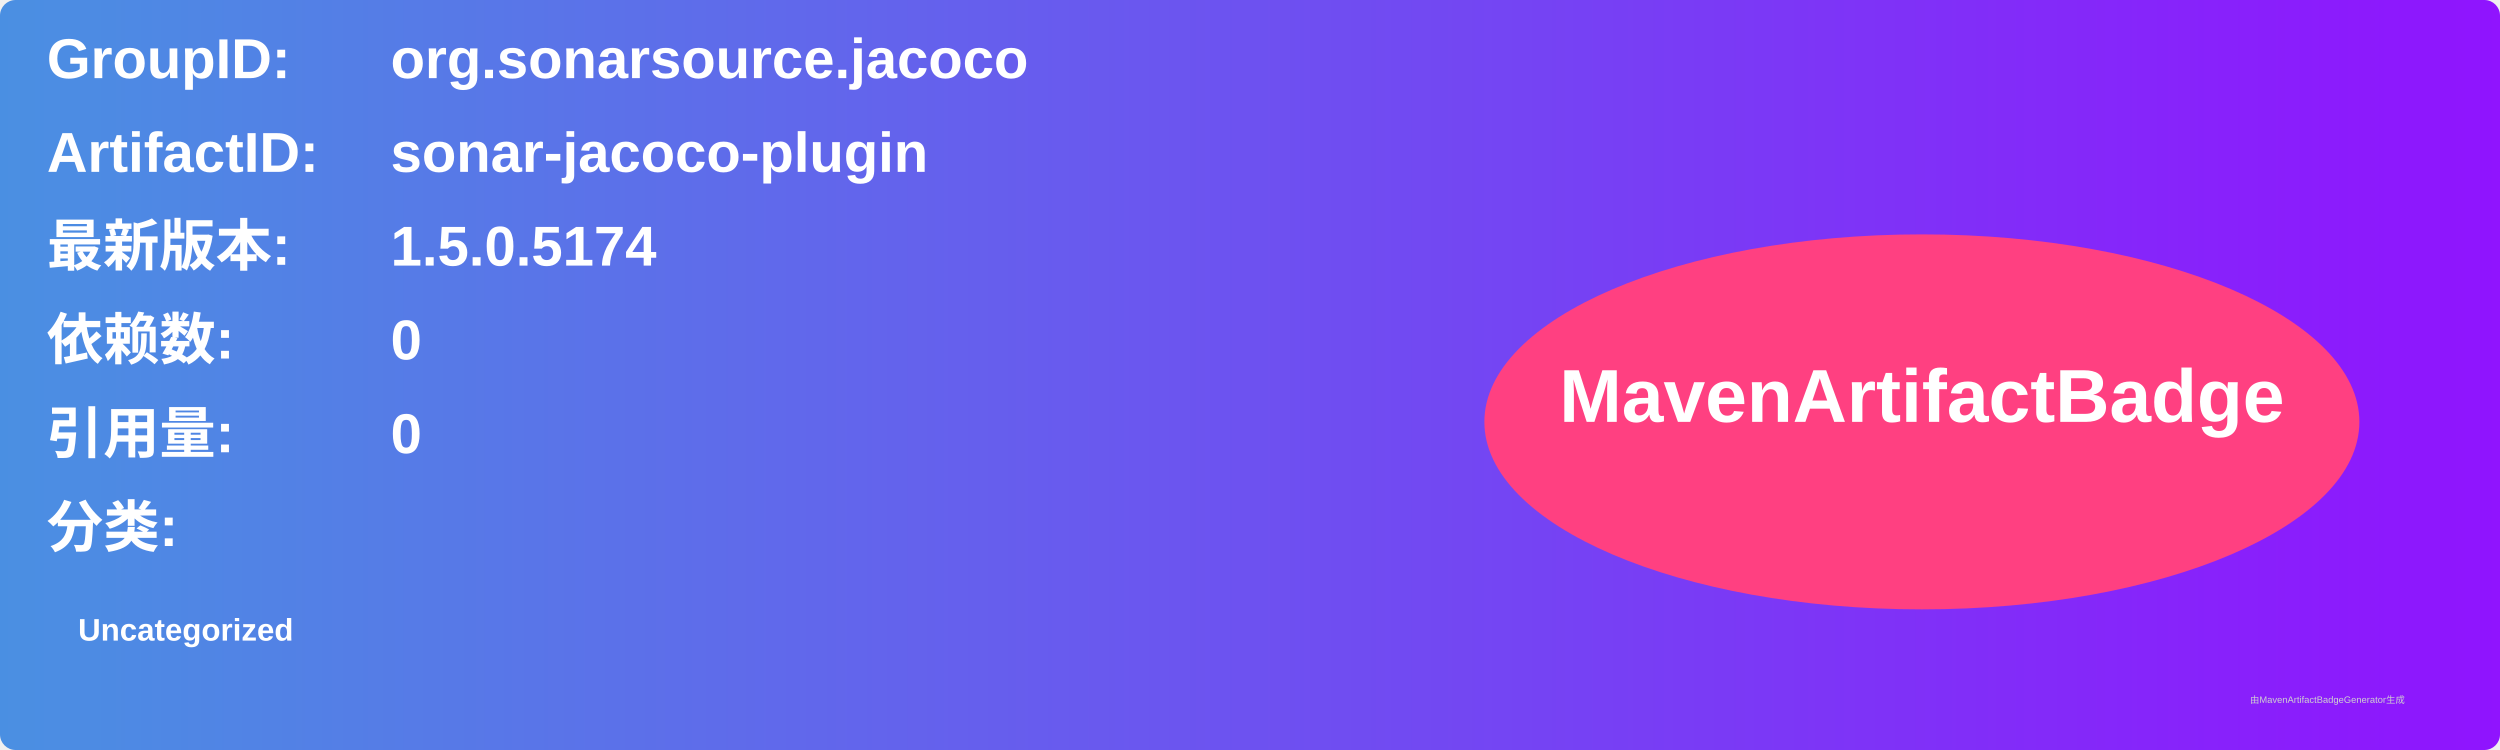
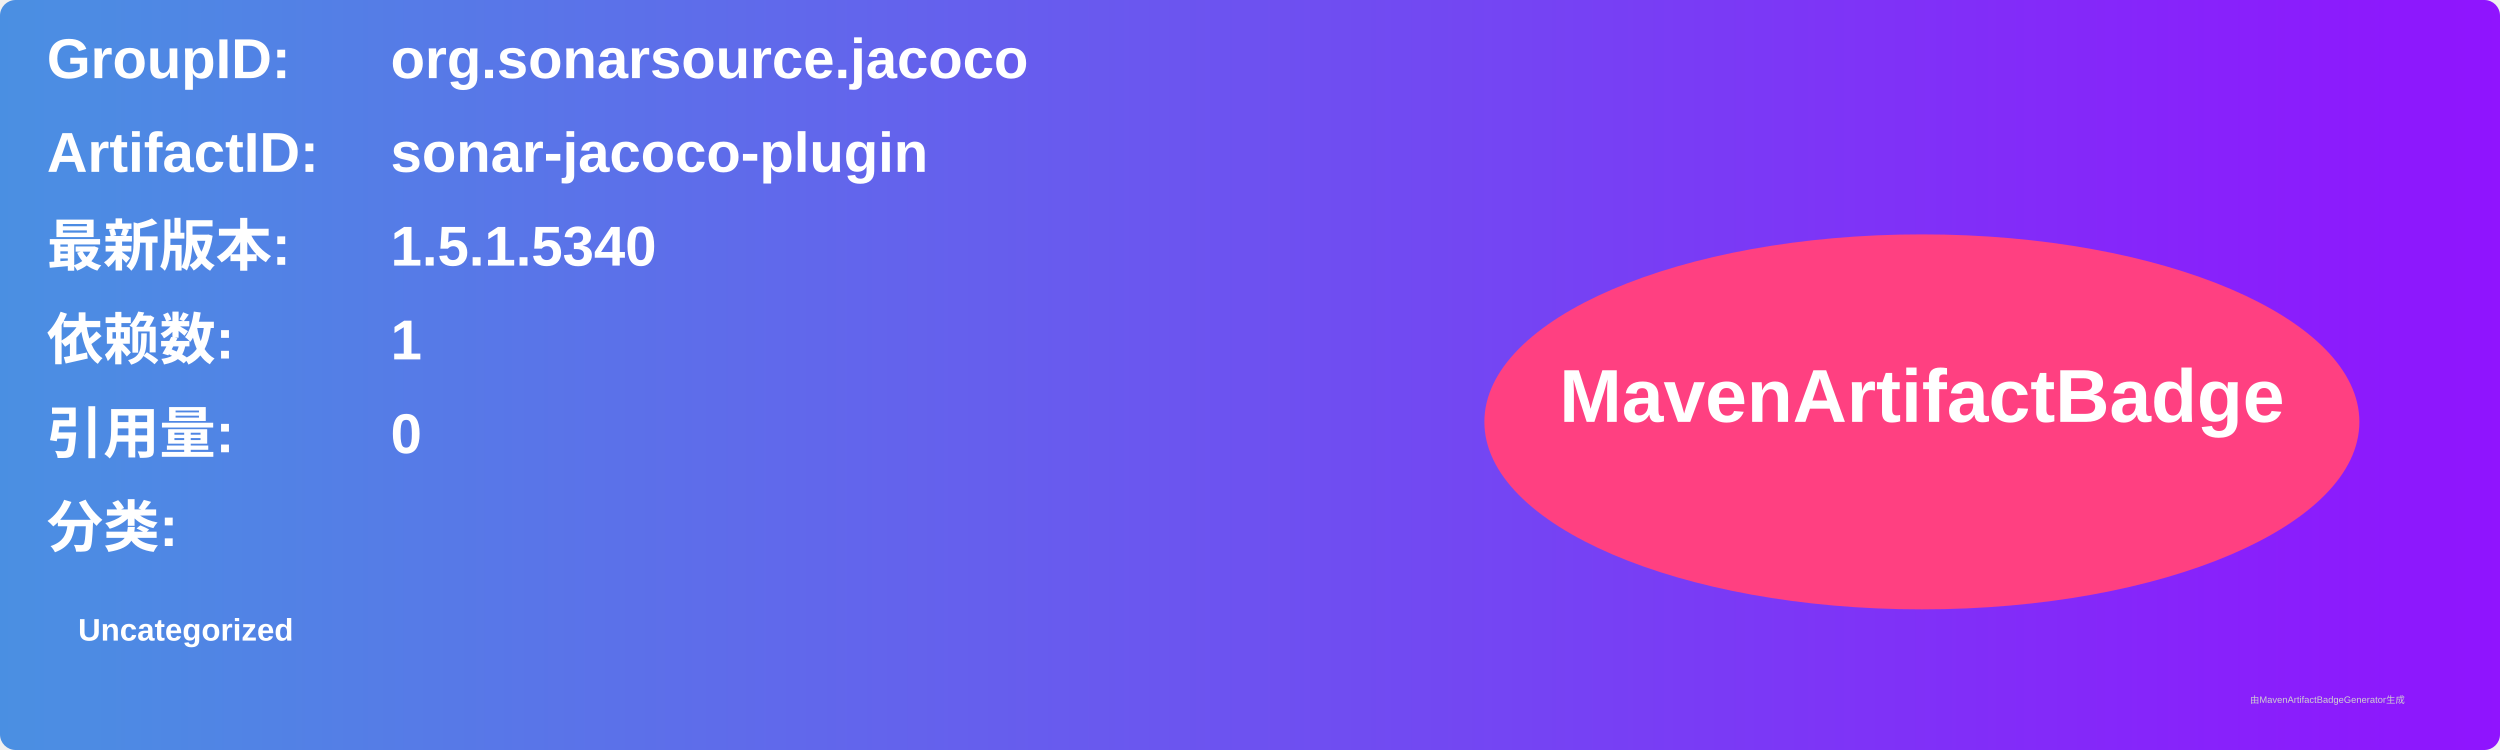
<svg xmlns="http://www.w3.org/2000/svg" width="800" height="240" viewBox="0 0 800 240">
  <linearGradient id="grad" x1="0%" y1="0%" x2="100%" y2="0%">
    <stop offset="0%" stop-color="#4a90e2" />
    <stop offset="100%" stop-color="#9013fe" />
  </linearGradient>
  <rect width="100%" height="100%" rx="5" ry="5" fill="url(#grad)" />
  <g transform="translate(15, 15)">
    <text x="0" y="10" font-family="Arial" font-size="18" fill="white" font-weight="bold" width="260">GroupID:</text>
    <text x="110" y="10" font-family="Arial" font-size="18" fill="white" font-weight="bold" width="460">org.sonarsource.jacoco</text>
    <text x="0" y="40" font-family="Arial" font-size="18" fill="white" font-weight="bold" width="260">ArtifactID:</text>
    <text x="110" y="40" font-family="Arial" font-size="18" fill="white" font-weight="bold" width="460">sonar-jacoco-plugin</text>
    <text x="0" y="70" font-family="Arial" font-size="18" fill="white" font-weight="bold">最新版本:</text>
    <text x="110" y="70" font-family="Arial" font-size="18" fill="white" font-weight="bold">
-       <tspan font-weight="bold">1.5.0.5174</tspan>
+       <tspan font-weight="bold">1.5.1.5340</tspan>
    </text>
    <text x="0" y="100" font-family="Arial" font-size="18" fill="white" font-weight="bold">依赖数: </text>
    <text x="110" y="100" font-family="Arial" font-size="18" fill="white">
-       <tspan font-weight="bold">0</tspan>
+       <tspan font-weight="bold">1</tspan>
    </text>
    <text x="0" y="130" font-family="Arial" font-size="18" fill="white" font-weight="bold">引用量: </text>
    <text x="110" y="130" font-family="Arial" font-size="18" fill="white">
      <tspan font-weight="bold">0</tspan>
    </text>
    <text x="0" y="160" font-family="Arial" font-size="18" fill="white" font-weight="bold">分类:</text>
    <text x="10" y="190" font-family="Arial" font-size="10" fill="white">
      <tspan font-weight="bold">Uncategorized</tspan>
    </text>
    <ellipse cx="600" cy="120" rx="140" ry="60" fill="#ff4081" />
    <text x="600" y="120" text-anchor="middle" font-family="Arial" font-size="24" fill="white" font-weight="bold">MavenArtifactBadge</text>
  </g>
  <text x="720" y="225" font-family="Arial" font-size="3" fill="#d0d0d0">由MavenArtifactBadgeGenerator生成</text>
</svg>
